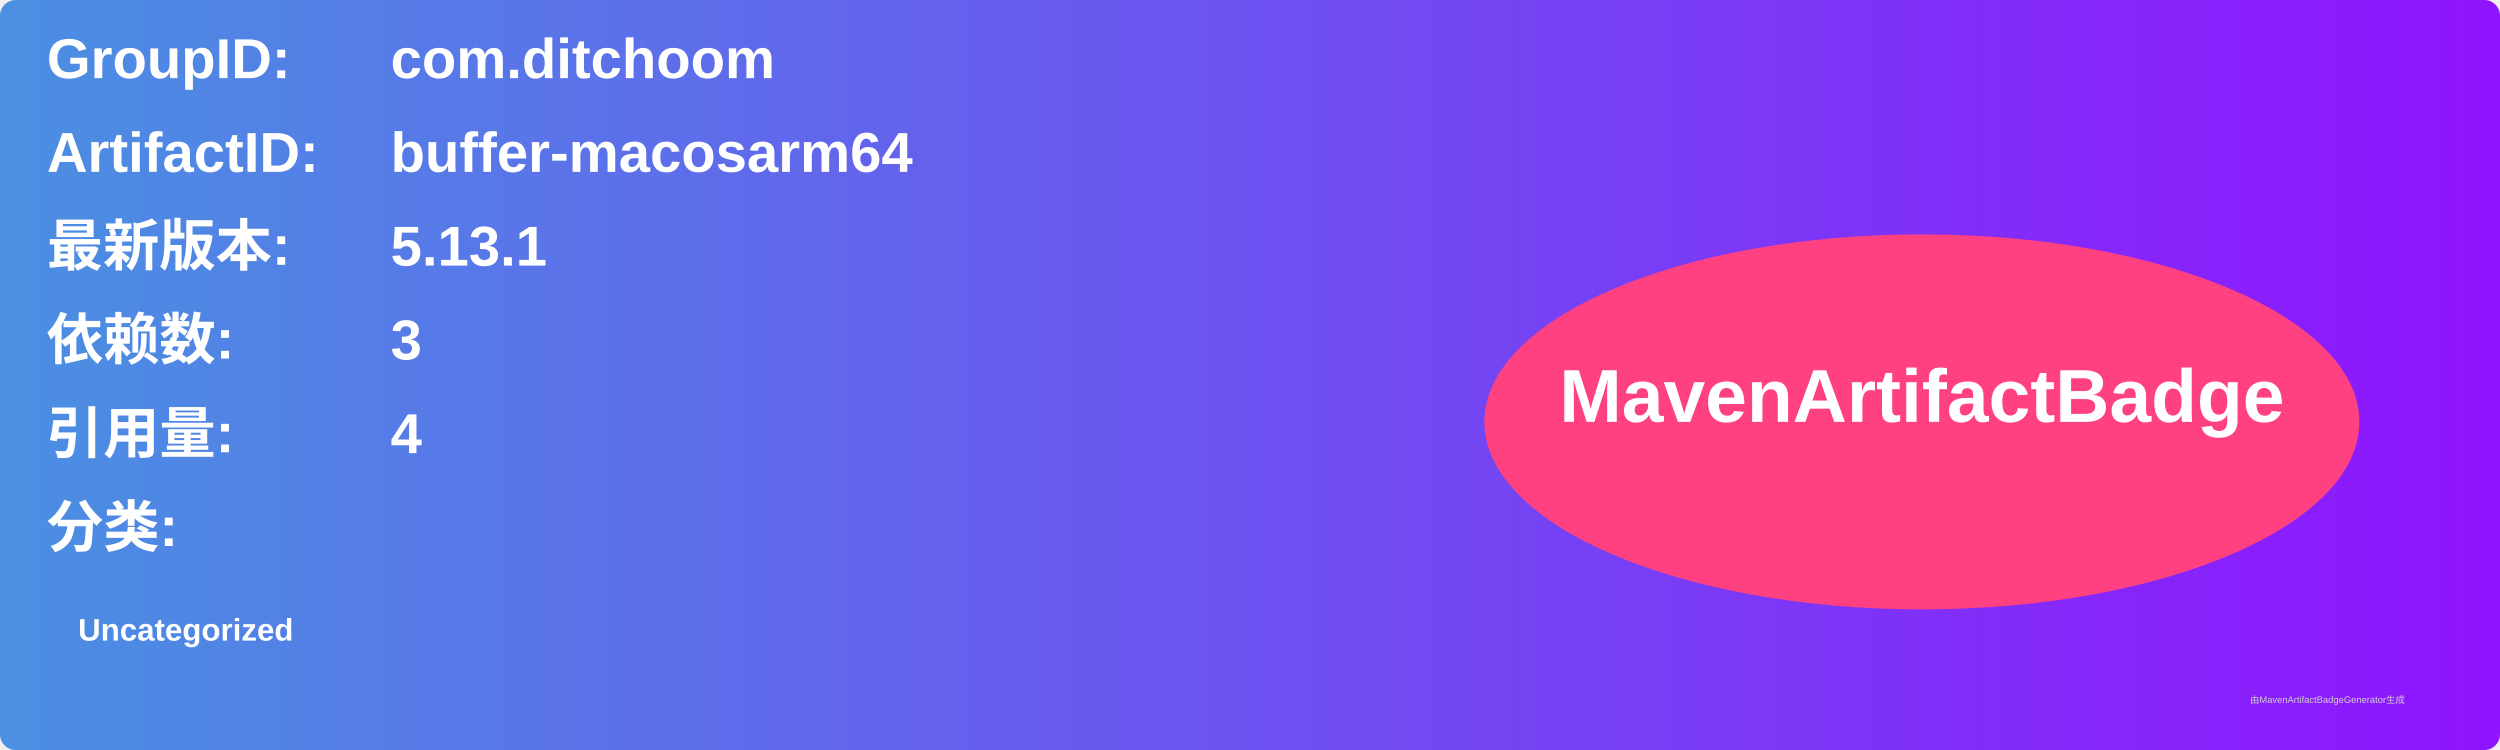
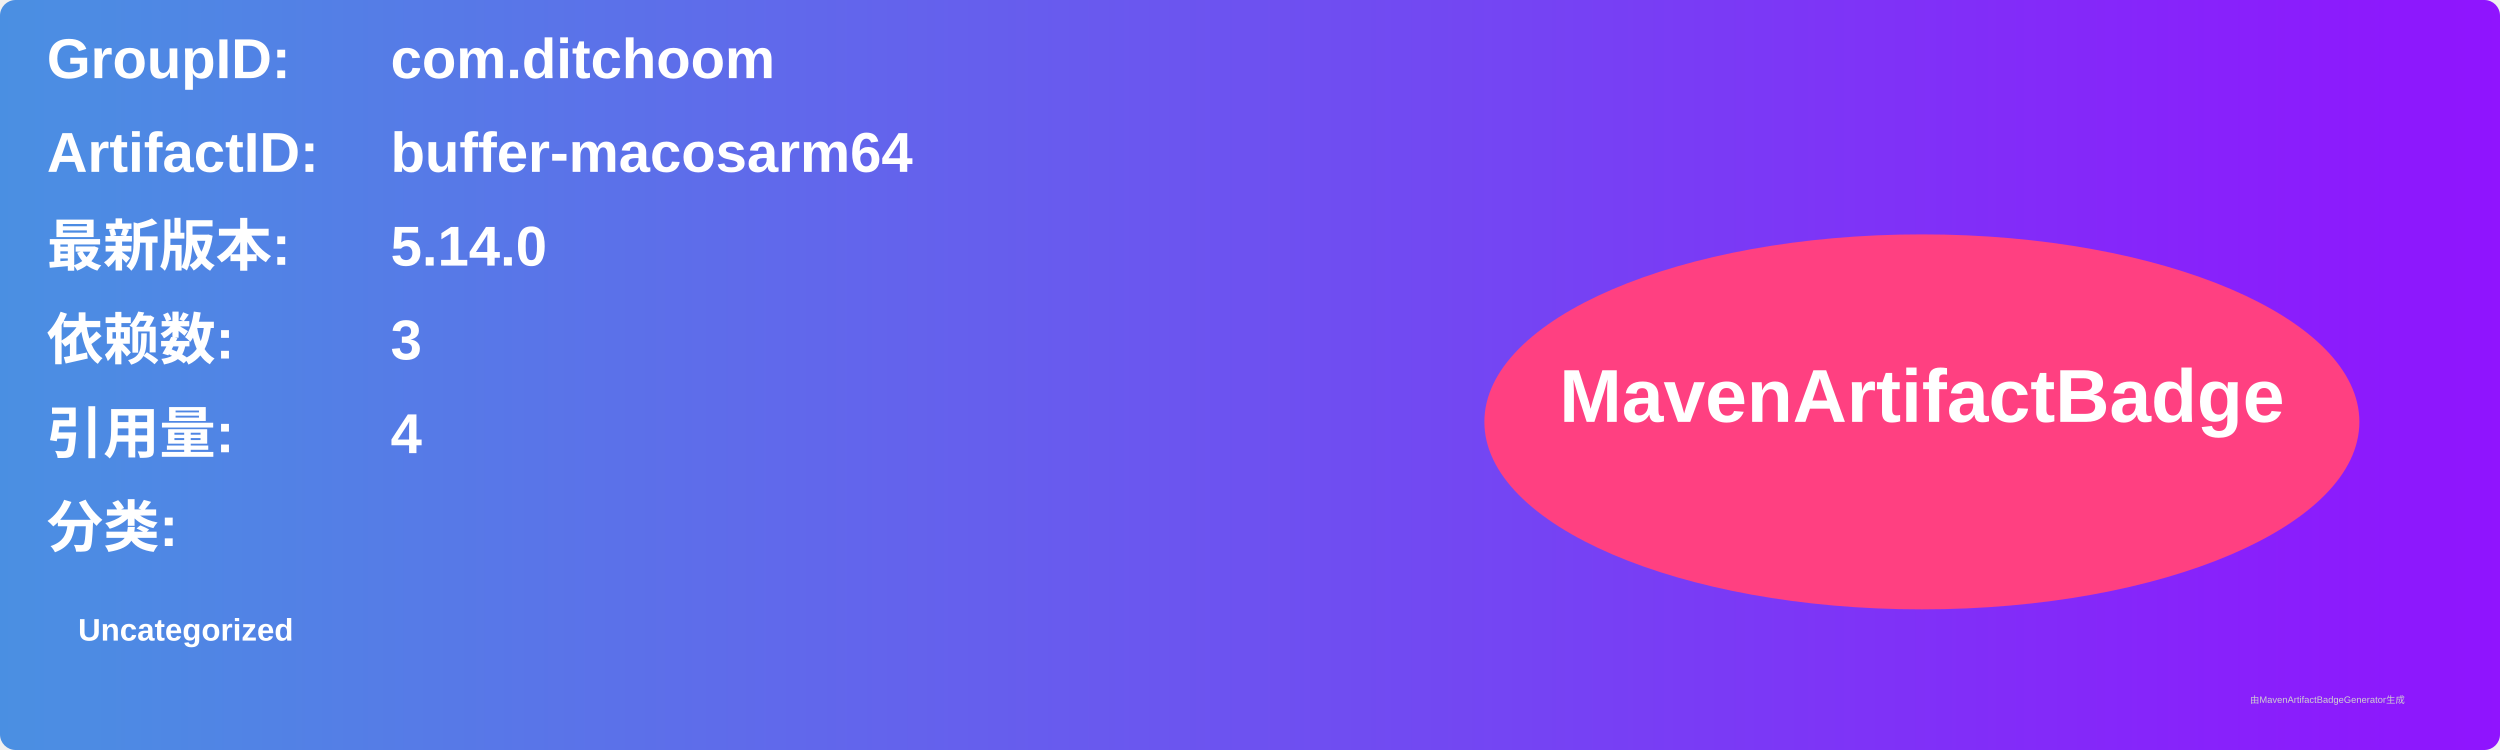
<svg xmlns="http://www.w3.org/2000/svg" width="800" height="240" viewBox="0 0 800 240">
  <linearGradient id="grad" x1="0%" y1="0%" x2="100%" y2="0%">
    <stop offset="0%" stop-color="#4a90e2" />
    <stop offset="100%" stop-color="#9013fe" />
  </linearGradient>
  <rect width="100%" height="100%" rx="5" ry="5" fill="url(#grad)" />
  <g transform="translate(15, 15)">
    <text x="0" y="10" font-family="Arial" font-size="18" fill="white" font-weight="bold" width="260">GroupID:</text>
    <text x="110" y="10" font-family="Arial" font-size="18" fill="white" font-weight="bold" width="460">com.ditchoom</text>
    <text x="0" y="40" font-family="Arial" font-size="18" fill="white" font-weight="bold" width="260">ArtifactID:</text>
    <text x="110" y="40" font-family="Arial" font-size="18" fill="white" font-weight="bold" width="460">buffer-macosarm64</text>
    <text x="0" y="70" font-family="Arial" font-size="18" fill="white" font-weight="bold">最新版本:</text>
    <text x="110" y="70" font-family="Arial" font-size="18" fill="white" font-weight="bold">
-       <tspan font-weight="bold">5.13.1</tspan>
+       <tspan font-weight="bold">5.14.0</tspan>
    </text>
    <text x="0" y="100" font-family="Arial" font-size="18" fill="white" font-weight="bold">依赖数: </text>
    <text x="110" y="100" font-family="Arial" font-size="18" fill="white">
      <tspan font-weight="bold">3</tspan>
    </text>
    <text x="0" y="130" font-family="Arial" font-size="18" fill="white" font-weight="bold">引用量: </text>
    <text x="110" y="130" font-family="Arial" font-size="18" fill="white">
      <tspan font-weight="bold">4</tspan>
    </text>
    <text x="0" y="160" font-family="Arial" font-size="18" fill="white" font-weight="bold">分类:</text>
    <text x="10" y="190" font-family="Arial" font-size="10" fill="white">
      <tspan font-weight="bold">Uncategorized</tspan>
    </text>
    <ellipse cx="600" cy="120" rx="140" ry="60" fill="#ff4081" />
    <text x="600" y="120" text-anchor="middle" font-family="Arial" font-size="24" fill="white" font-weight="bold">MavenArtifactBadge</text>
  </g>
  <text x="720" y="225" font-family="Arial" font-size="3" fill="#d0d0d0">由MavenArtifactBadgeGenerator生成</text>
</svg>
